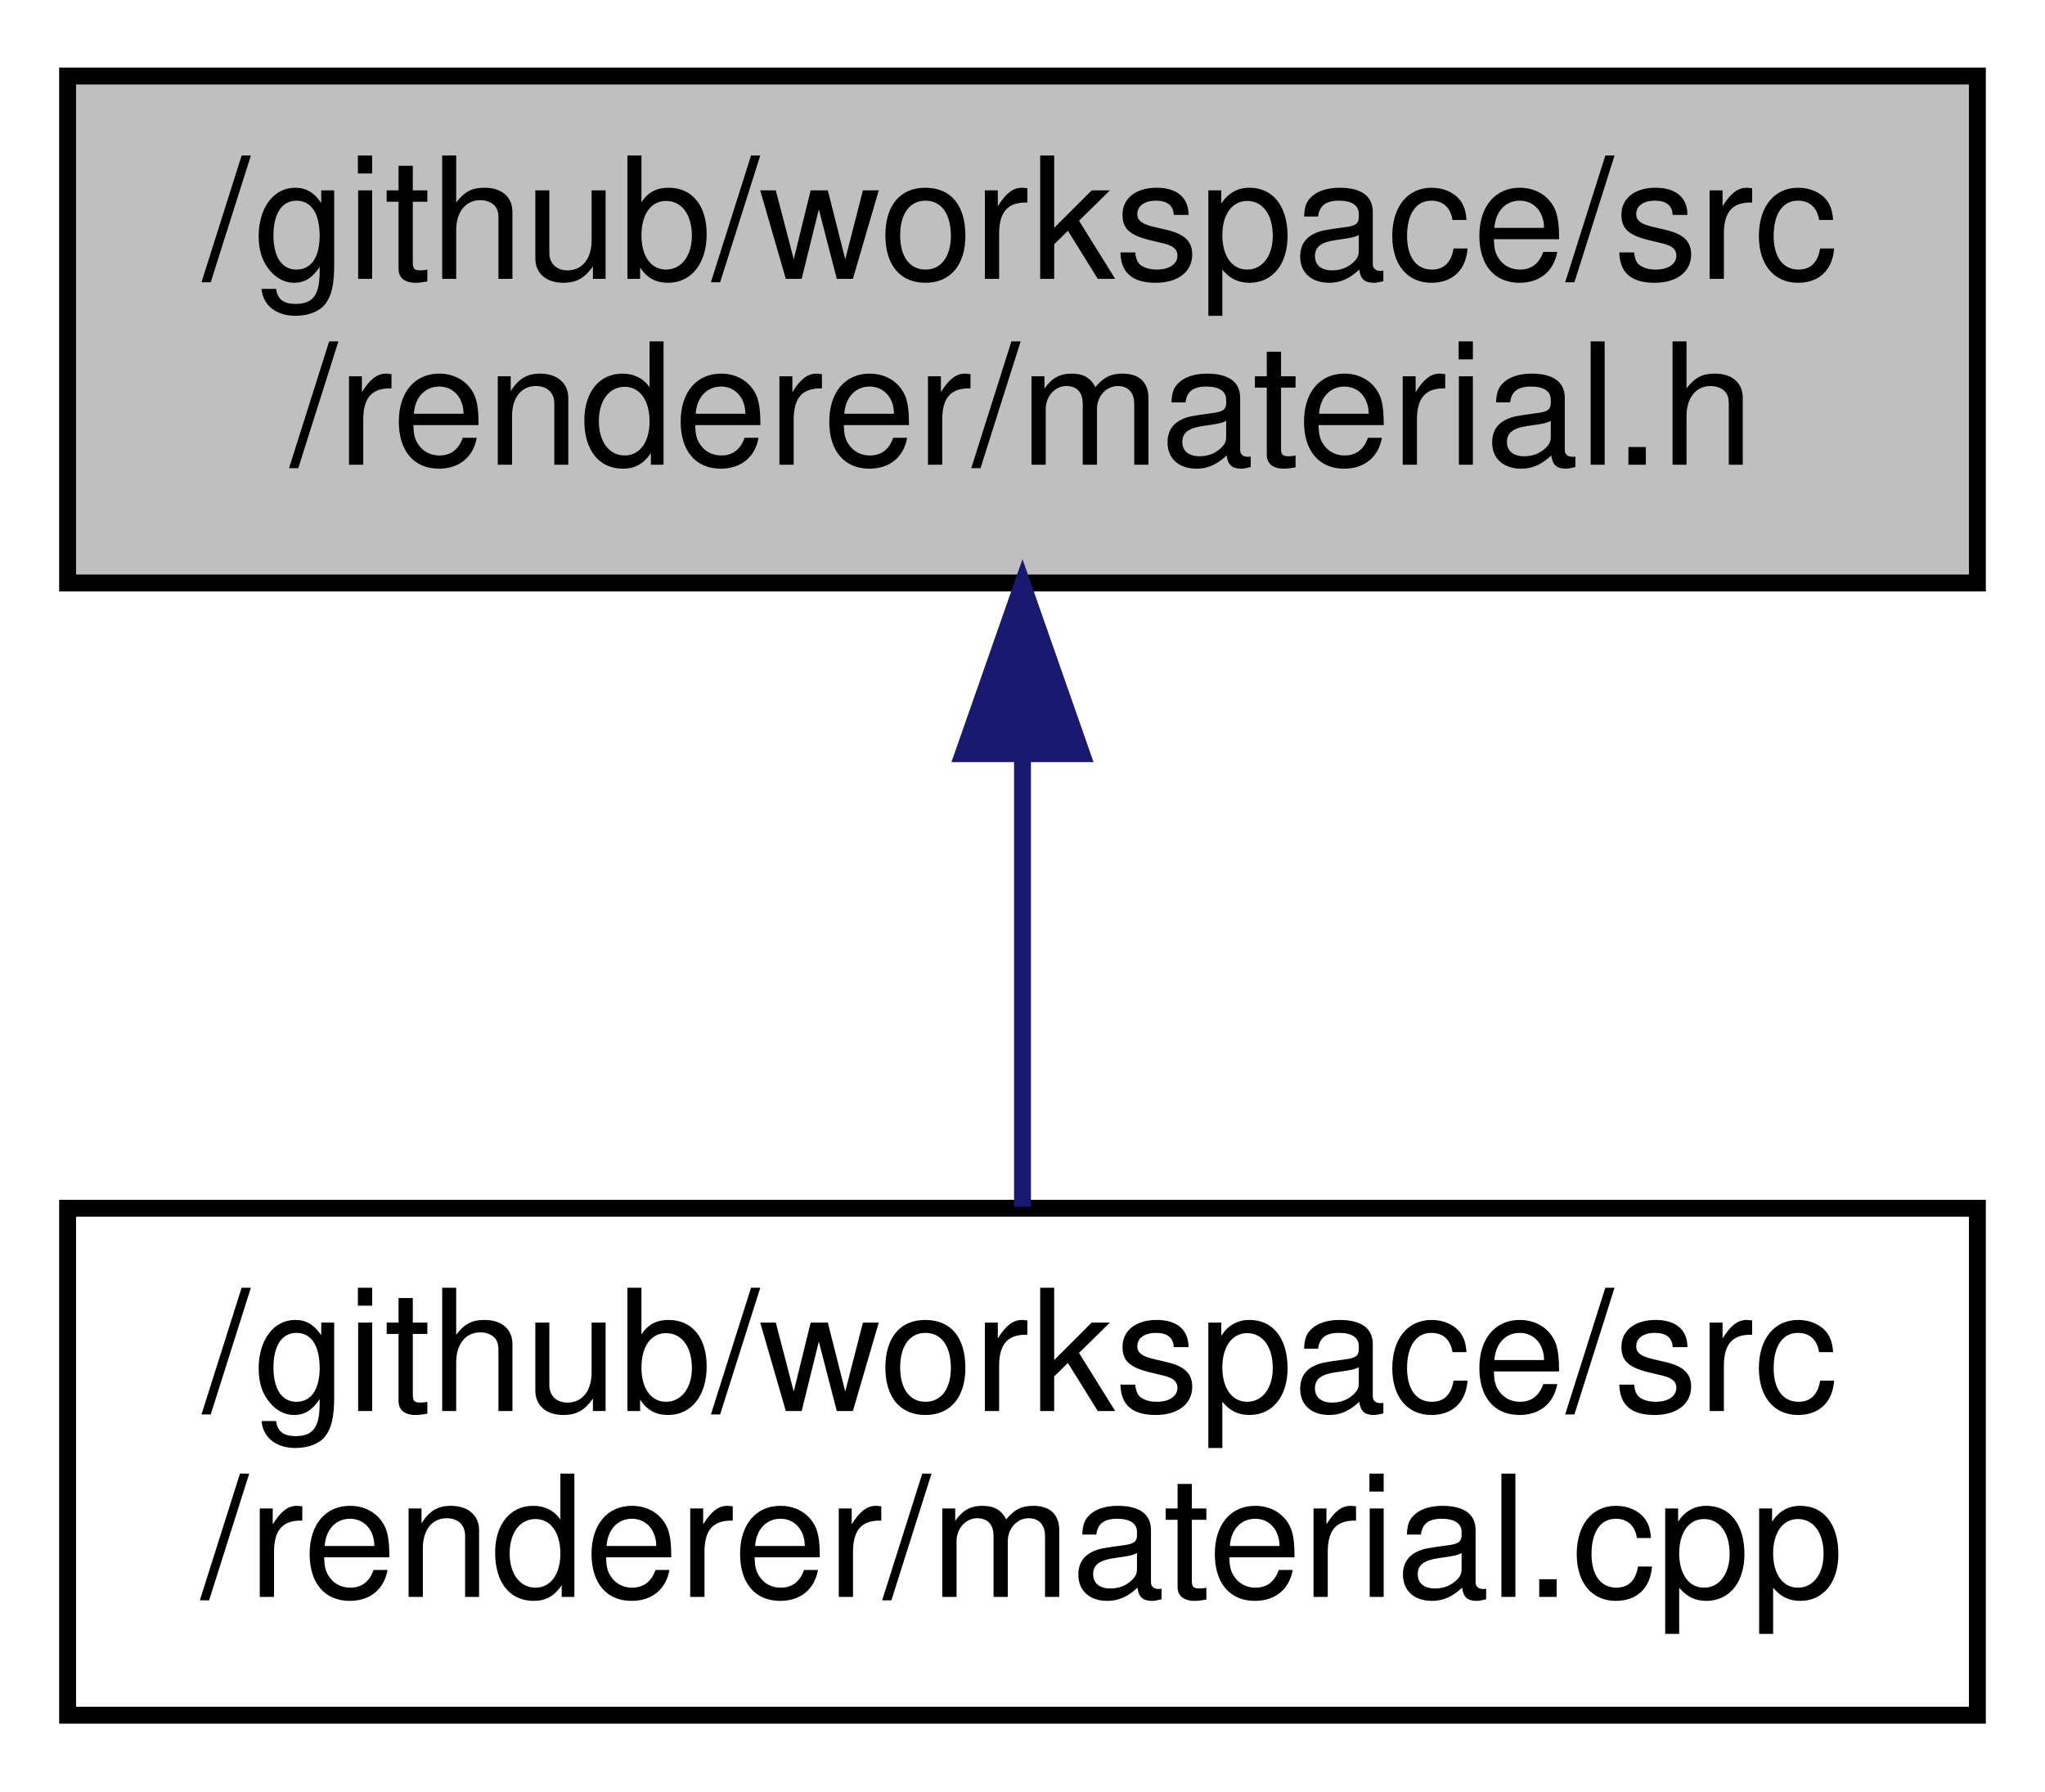
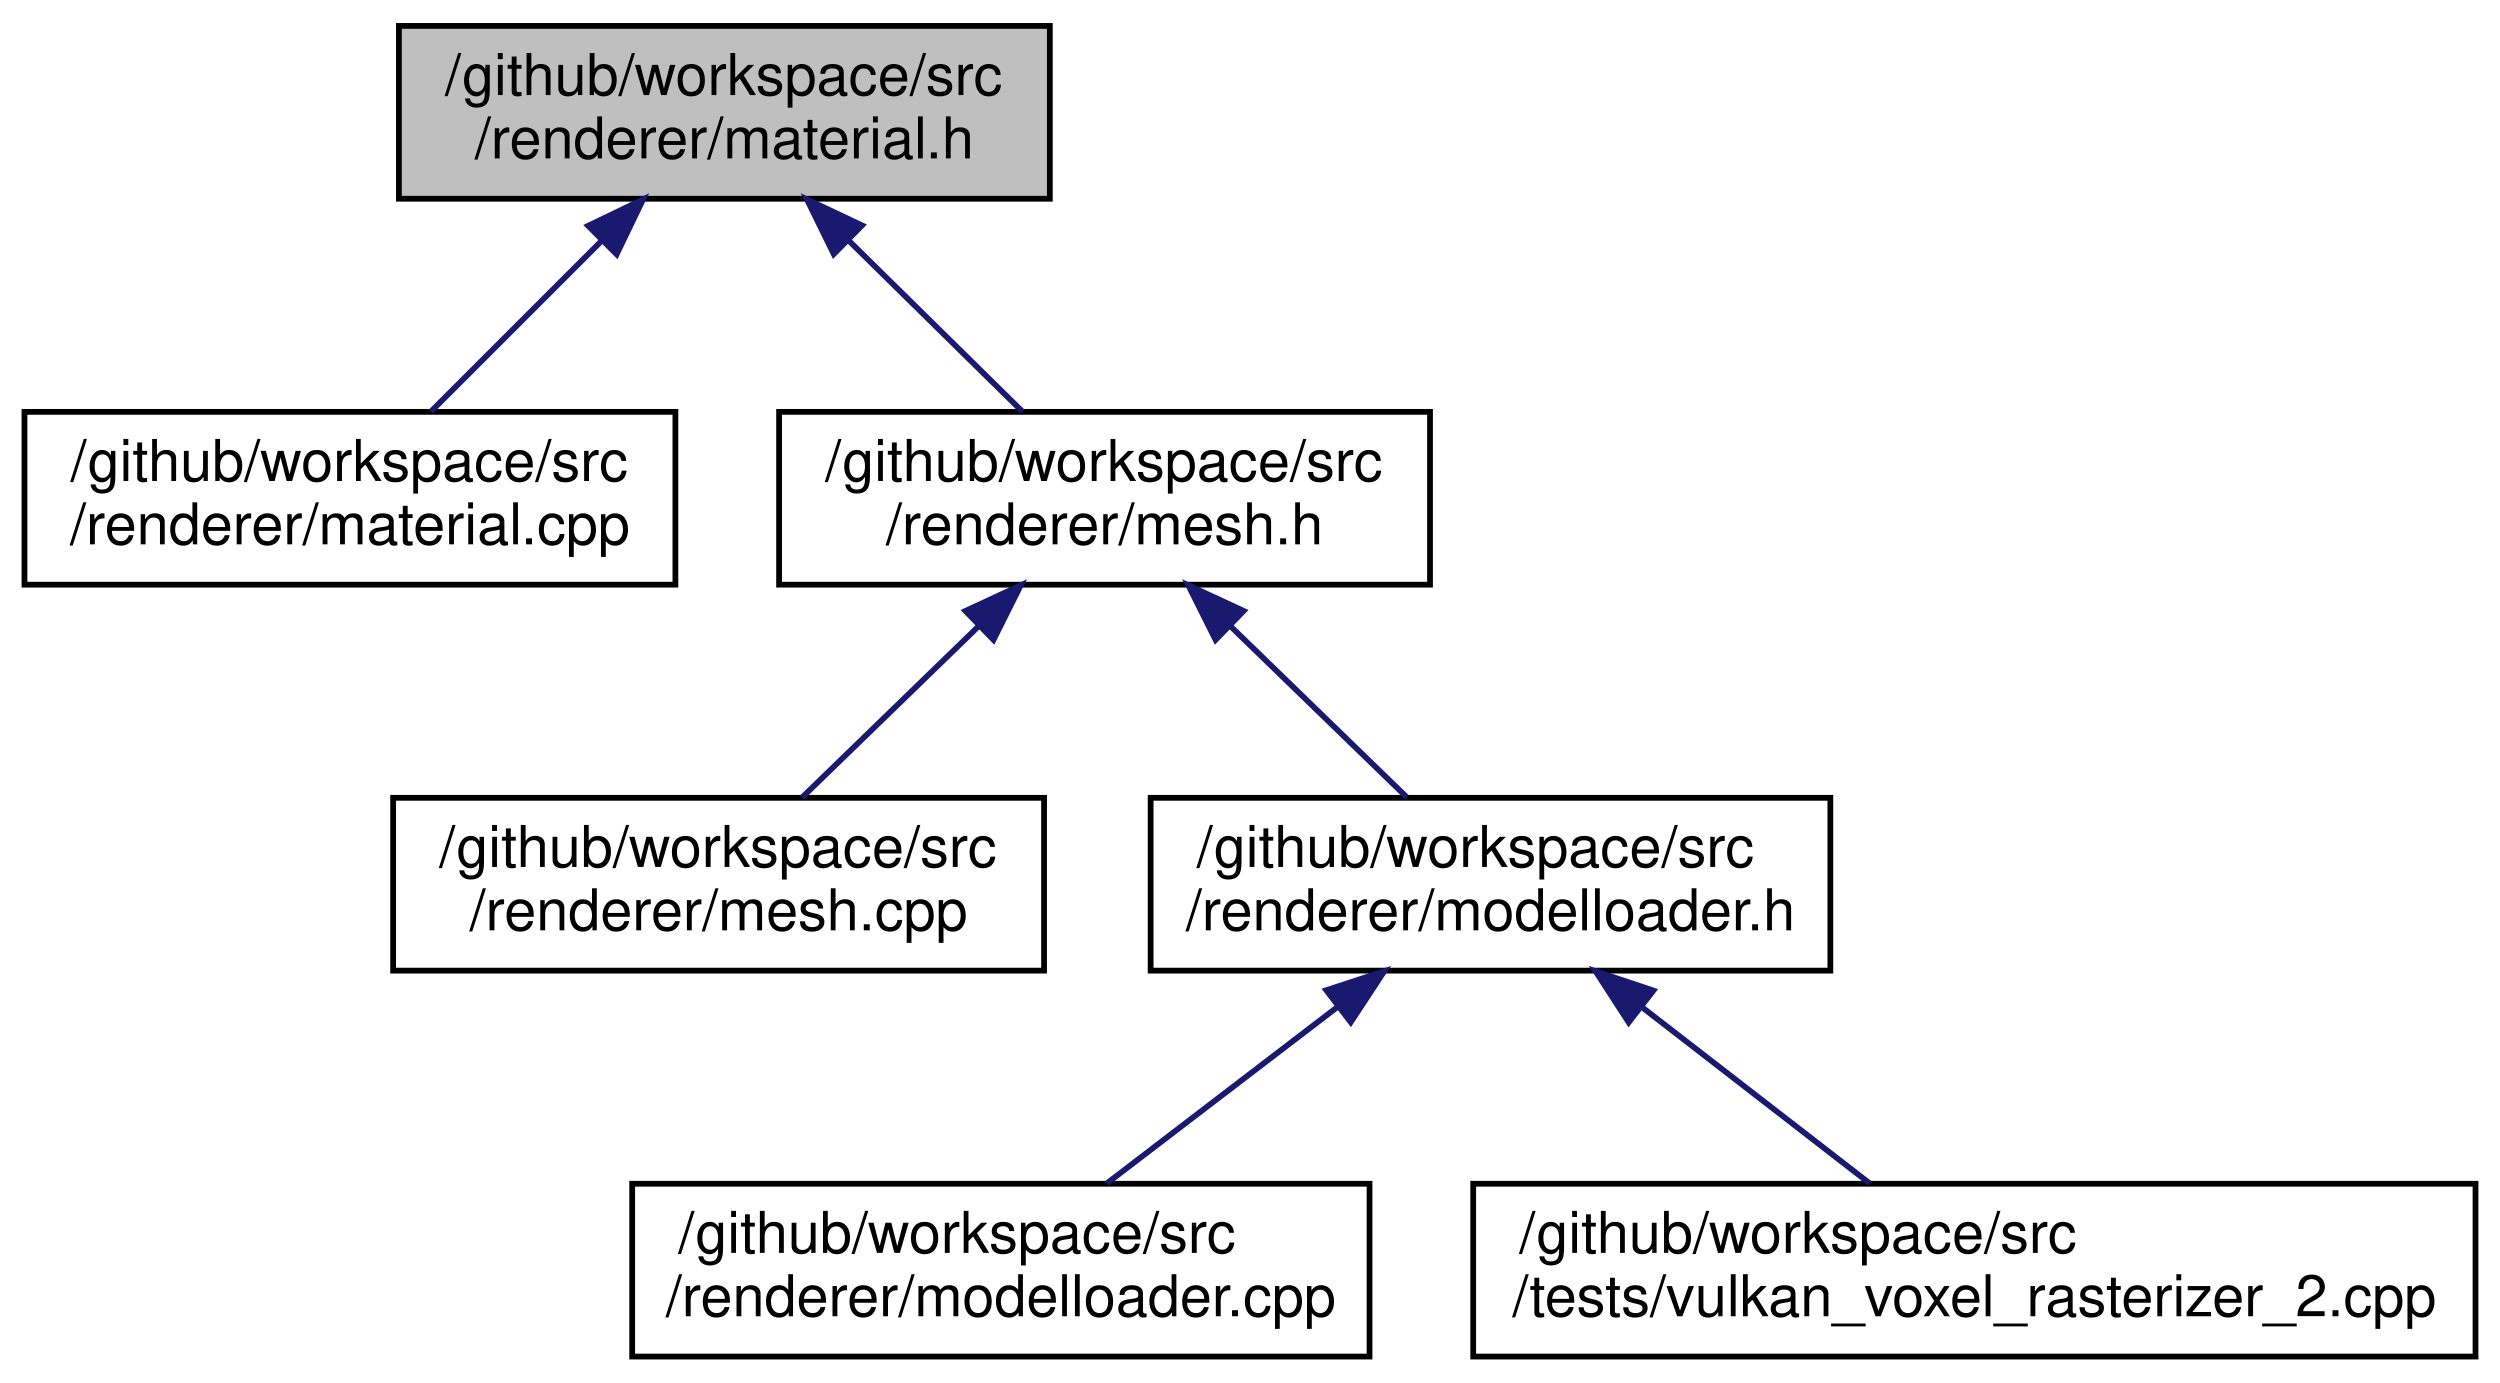
- <svg xmlns="http://www.w3.org/2000/svg" xmlns:xlink="http://www.w3.org/1999/xlink" width="121pt" height="106pt" viewBox="0.00 0.00 121.00 106.00">
-   <g id="graph0" class="graph" transform="scale(1 1) rotate(0) translate(4 102)">
+ <svg xmlns="http://www.w3.org/2000/svg" xmlns:xlink="http://www.w3.org/1999/xlink" width="434pt" height="240pt" viewBox="0.00 0.00 433.50 240.00">
+   <g id="graph0" class="graph" transform="scale(1 1) rotate(0) translate(4 236)">
    <g id="node1" class="node">
      <g id="a_node1">
        <a xlink:title=" ">
-           <polygon fill="#bfbfbf" stroke="black" points="0,-67.5 0,-97.5 113,-97.5 113,-67.5 0,-67.5" />
-           <text text-anchor="start" x="8" y="-85.5" font-family="Helvetica,sans-Serif" font-size="10.00">/github/workspace/src</text>
-           <text text-anchor="middle" x="56.5" y="-74.5" font-family="Helvetica,sans-Serif" font-size="10.00">/renderer/material.h</text>
+           <polygon fill="#bfbfbf" stroke="black" points="65,-201.5 65,-231.5 178,-231.5 178,-201.5 65,-201.5" />
+           <text text-anchor="start" x="73" y="-219.5" font-family="Helvetica,sans-Serif" font-size="10.00">/github/workspace/src</text>
+           <text text-anchor="middle" x="121.5" y="-208.5" font-family="Helvetica,sans-Serif" font-size="10.00">/renderer/material.h</text>
        </a>
      </g>
    </g>
    <g id="node2" class="node">
      <g id="a_node2">
        <a xlink:href="material_8cpp.html" target="_top" xlink:title=" ">
-           <polygon fill="none" stroke="black" points="0,-0.5 0,-30.5 113,-30.5 113,-0.5 0,-0.5" />
-           <text text-anchor="start" x="8" y="-18.5" font-family="Helvetica,sans-Serif" font-size="10.00">/github/workspace/src</text>
-           <text text-anchor="middle" x="56.5" y="-7.5" font-family="Helvetica,sans-Serif" font-size="10.00">/renderer/material.cpp</text>
+           <polygon fill="none" stroke="black" points="0,-134.5 0,-164.5 113,-164.5 113,-134.5 0,-134.5" />
+           <text text-anchor="start" x="8" y="-152.5" font-family="Helvetica,sans-Serif" font-size="10.00">/github/workspace/src</text>
+           <text text-anchor="middle" x="56.5" y="-141.5" font-family="Helvetica,sans-Serif" font-size="10.00">/renderer/material.cpp</text>
        </a>
      </g>
    </g>
    <g id="edge1" class="edge">
-       <path fill="none" stroke="midnightblue" d="M56.5,-57.11C56.5,-48.15 56.5,-38.32 56.5,-30.58" />
-       <polygon fill="midnightblue" stroke="midnightblue" points="53,-57.4 56.5,-67.4 60,-57.4 53,-57.4" />
+       <path fill="none" stroke="midnightblue" d="M100.31,-194.31C90.56,-184.56 79.26,-173.26 70.58,-164.58" />
+       <polygon fill="midnightblue" stroke="midnightblue" points="97.85,-196.8 107.4,-201.4 102.8,-191.85 97.85,-196.8" />
+     </g>
+     <g id="node3" class="node">
+       <g id="a_node3">
+         <a xlink:href="mesh_8h.html" target="_top" xlink:title=" ">
+           <polygon fill="none" stroke="black" points="131,-134.5 131,-164.5 244,-164.5 244,-134.5 131,-134.5" />
+           <text text-anchor="start" x="139" y="-152.5" font-family="Helvetica,sans-Serif" font-size="10.00">/github/workspace/src</text>
+           <text text-anchor="middle" x="187.5" y="-141.5" font-family="Helvetica,sans-Serif" font-size="10.00">/renderer/mesh.h</text>
+         </a>
+       </g>
+     </g>
+     <g id="edge2" class="edge">
+       <path fill="none" stroke="midnightblue" d="M143.01,-194.31C152.91,-184.56 164.39,-173.26 173.21,-164.58" />
+       <polygon fill="midnightblue" stroke="midnightblue" points="140.49,-191.89 135.82,-201.4 145.4,-196.87 140.49,-191.89" />
+     </g>
+     <g id="node4" class="node">
+       <g id="a_node4">
+         <a xlink:href="mesh_8cpp.html" target="_top" xlink:title=" ">
+           <polygon fill="none" stroke="black" points="64,-67.5 64,-97.5 177,-97.5 177,-67.5 64,-67.5" />
+           <text text-anchor="start" x="72" y="-85.5" font-family="Helvetica,sans-Serif" font-size="10.00">/github/workspace/src</text>
+           <text text-anchor="middle" x="120.5" y="-74.5" font-family="Helvetica,sans-Serif" font-size="10.00">/renderer/mesh.cpp</text>
+         </a>
+       </g>
+     </g>
+     <g id="edge3" class="edge">
+       <path fill="none" stroke="midnightblue" d="M165.66,-127.31C155.61,-117.56 143.96,-106.26 135.01,-97.58" />
+       <polygon fill="midnightblue" stroke="midnightblue" points="163.35,-129.94 172.96,-134.4 168.22,-124.92 163.35,-129.94" />
+     </g>
+     <g id="node5" class="node">
+       <g id="a_node5">
+         <a xlink:href="modelloader_8h.html" target="_top" xlink:title=" ">
+           <polygon fill="none" stroke="black" points="195.5,-67.5 195.5,-97.5 313.5,-97.5 313.5,-67.5 195.5,-67.5" />
+           <text text-anchor="start" x="203.5" y="-85.5" font-family="Helvetica,sans-Serif" font-size="10.00">/github/workspace/src</text>
+           <text text-anchor="middle" x="254.5" y="-74.5" font-family="Helvetica,sans-Serif" font-size="10.00">/renderer/modelloader.h</text>
+         </a>
+       </g>
+     </g>
+     <g id="edge4" class="edge">
+       <path fill="none" stroke="midnightblue" d="M209.34,-127.31C219.39,-117.56 231.04,-106.26 239.99,-97.58" />
+       <polygon fill="midnightblue" stroke="midnightblue" points="206.78,-124.92 202.04,-134.4 211.65,-129.94 206.78,-124.92" />
+     </g>
+     <g id="node6" class="node">
+       <g id="a_node6">
+         <a xlink:href="modelloader_8cpp.html" target="_top" xlink:title=" ">
+           <polygon fill="none" stroke="black" points="105.5,-0.5 105.5,-30.5 233.5,-30.5 233.5,-0.5 105.5,-0.5" />
+           <text text-anchor="start" x="113.5" y="-18.5" font-family="Helvetica,sans-Serif" font-size="10.00">/github/workspace/src</text>
+           <text text-anchor="middle" x="169.5" y="-7.5" font-family="Helvetica,sans-Serif" font-size="10.00">/renderer/modelloader.cpp</text>
+         </a>
+       </g>
+     </g>
+     <g id="edge5" class="edge">
+       <path fill="none" stroke="midnightblue" d="M227.91,-61.17C214.91,-51.23 199.6,-39.51 187.91,-30.58" />
+       <polygon fill="midnightblue" stroke="midnightblue" points="225.99,-64.1 236.06,-67.4 230.24,-58.54 225.99,-64.1" />
+     </g>
+     <g id="node7" class="node">
+       <g id="a_node7">
+         <a xlink:href="vulkan__voxel__rasterizer__2_8cpp.html" target="_top" xlink:title=" ">
+           <polygon fill="none" stroke="black" points="251.5,-0.5 251.5,-30.5 425.5,-30.5 425.5,-0.5 251.5,-0.5" />
+           <text text-anchor="start" x="259.5" y="-18.5" font-family="Helvetica,sans-Serif" font-size="10.00">/github/workspace/src</text>
+           <text text-anchor="middle" x="338.5" y="-7.5" font-family="Helvetica,sans-Serif" font-size="10.00">/tests/vulkan_voxel_rasterizer_2.cpp</text>
+         </a>
+       </g>
+     </g>
+     <g id="edge6" class="edge">
+       <path fill="none" stroke="midnightblue" d="M280.78,-61.17C293.62,-51.23 308.76,-39.51 320.31,-30.58" />
+       <polygon fill="midnightblue" stroke="midnightblue" points="278.49,-58.51 272.73,-67.4 282.78,-64.04 278.49,-58.51" />
    </g>
  </g>
</svg>
